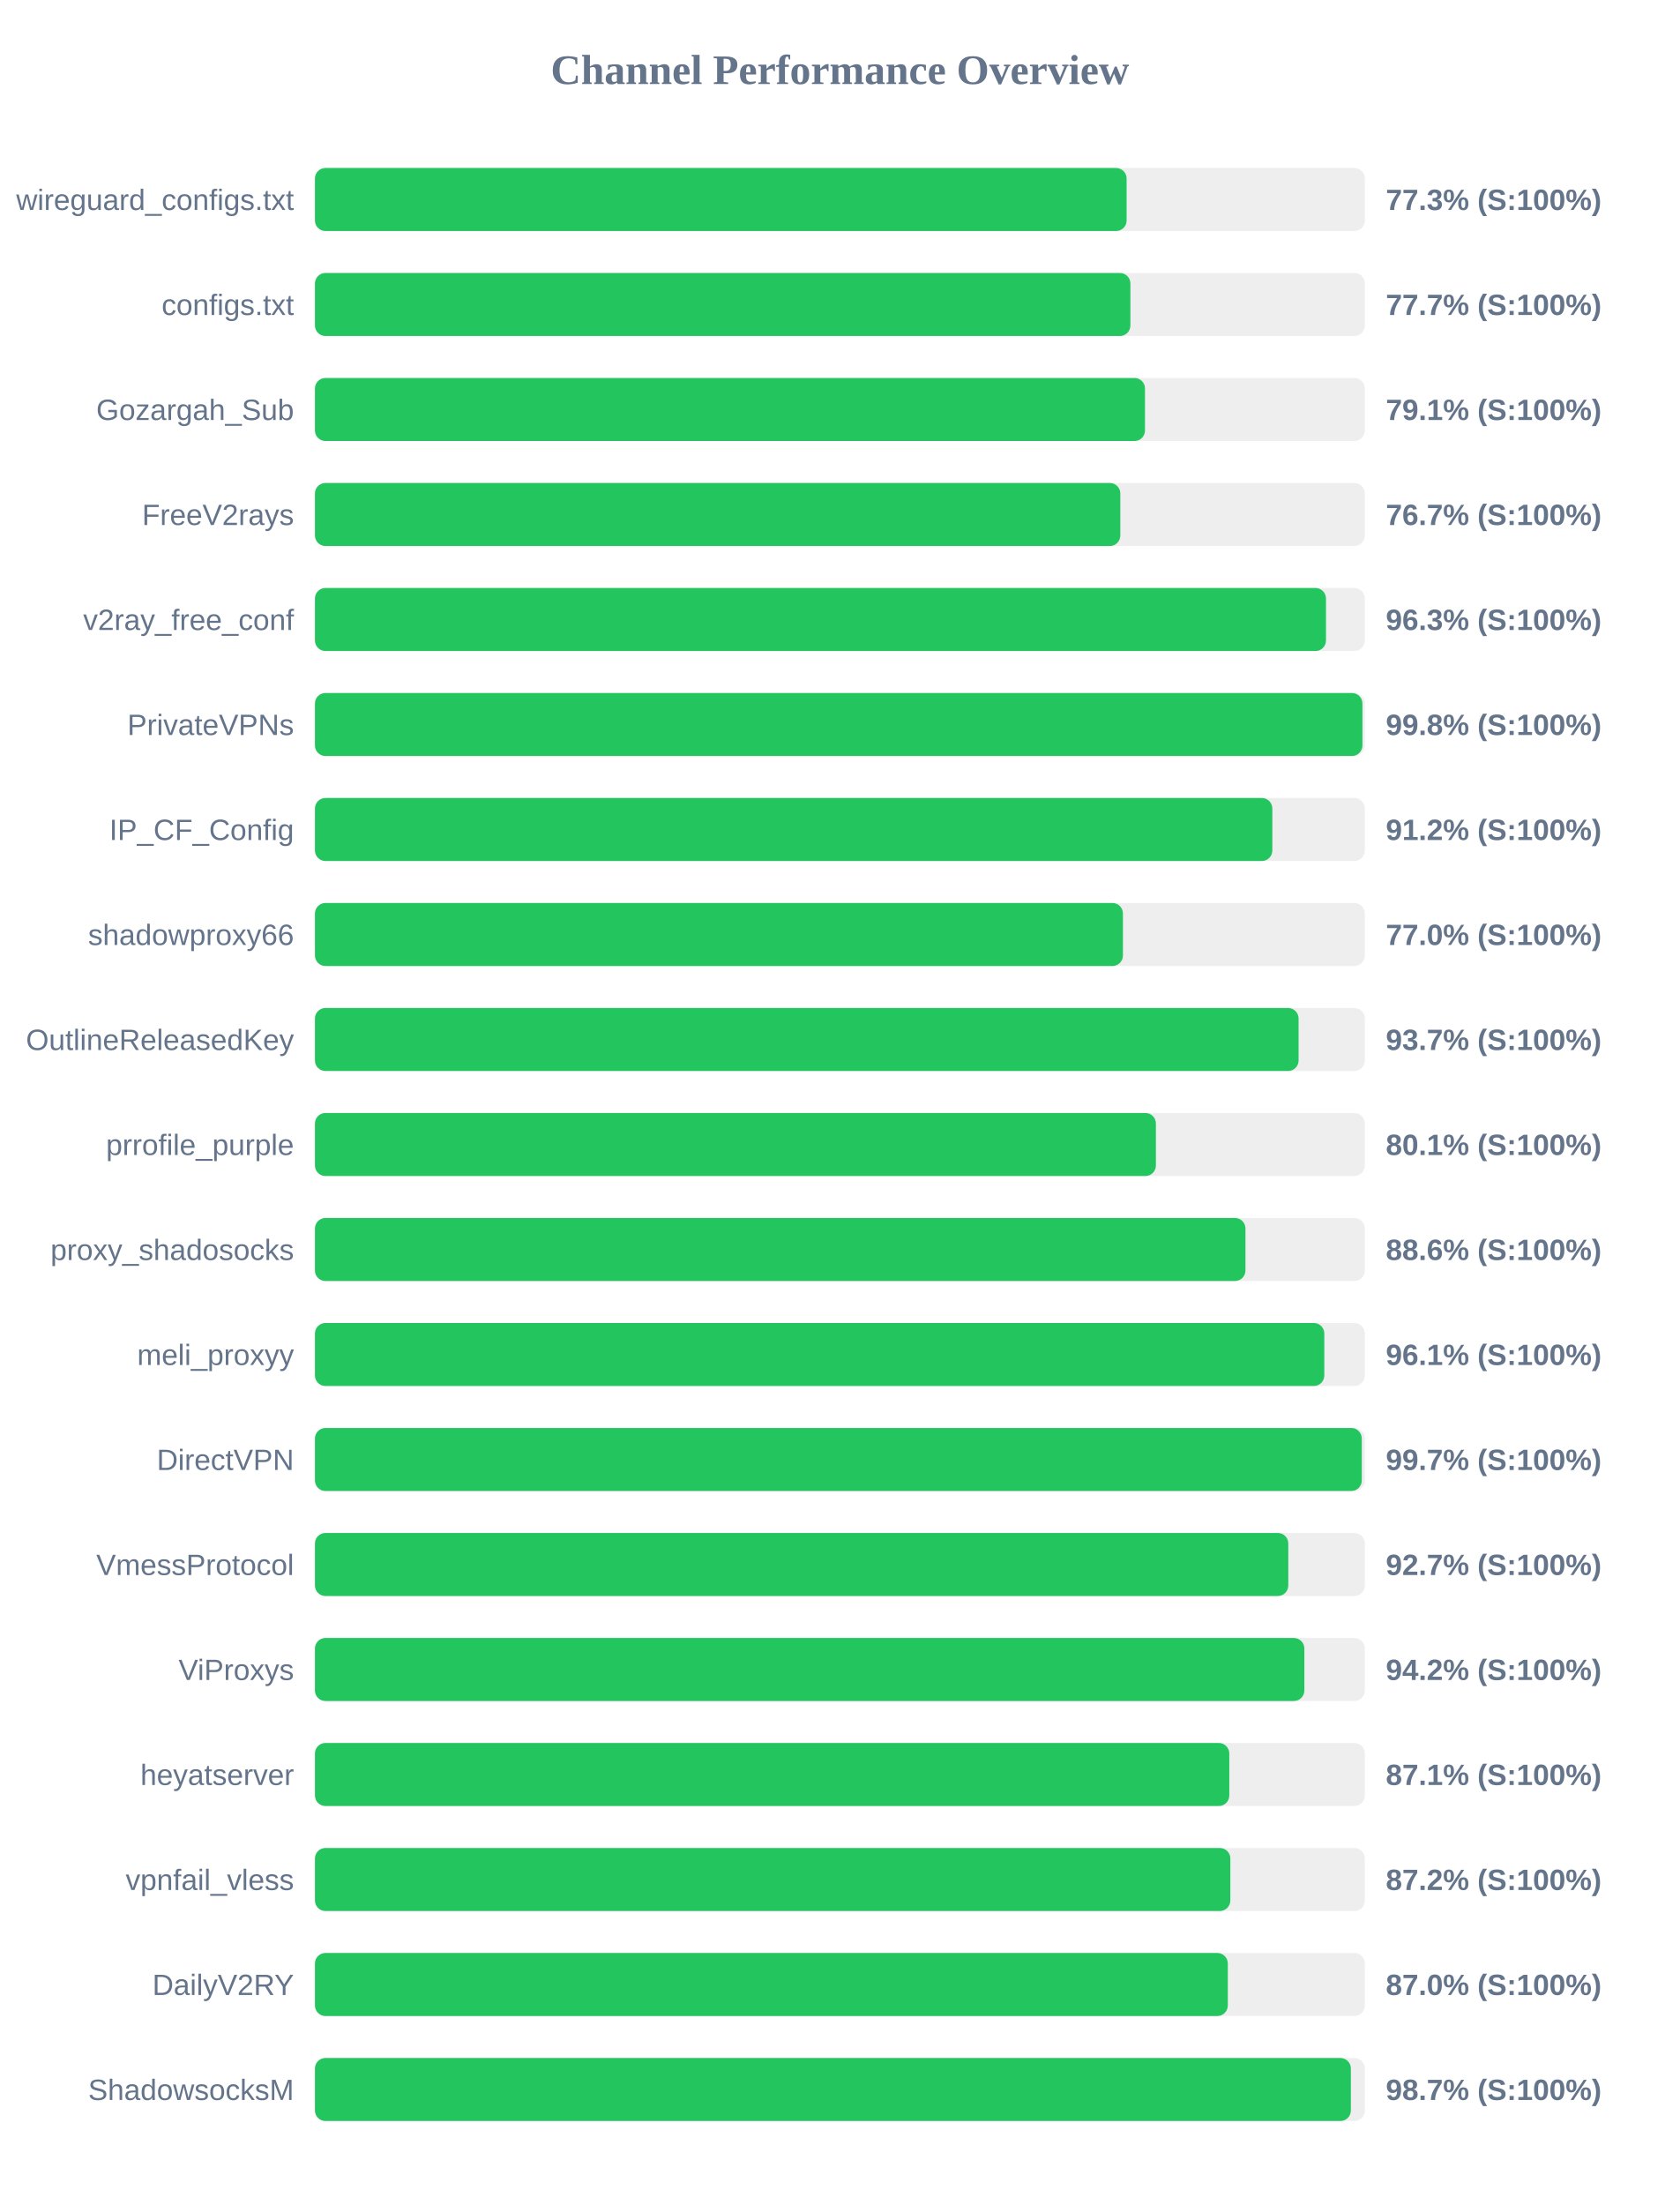
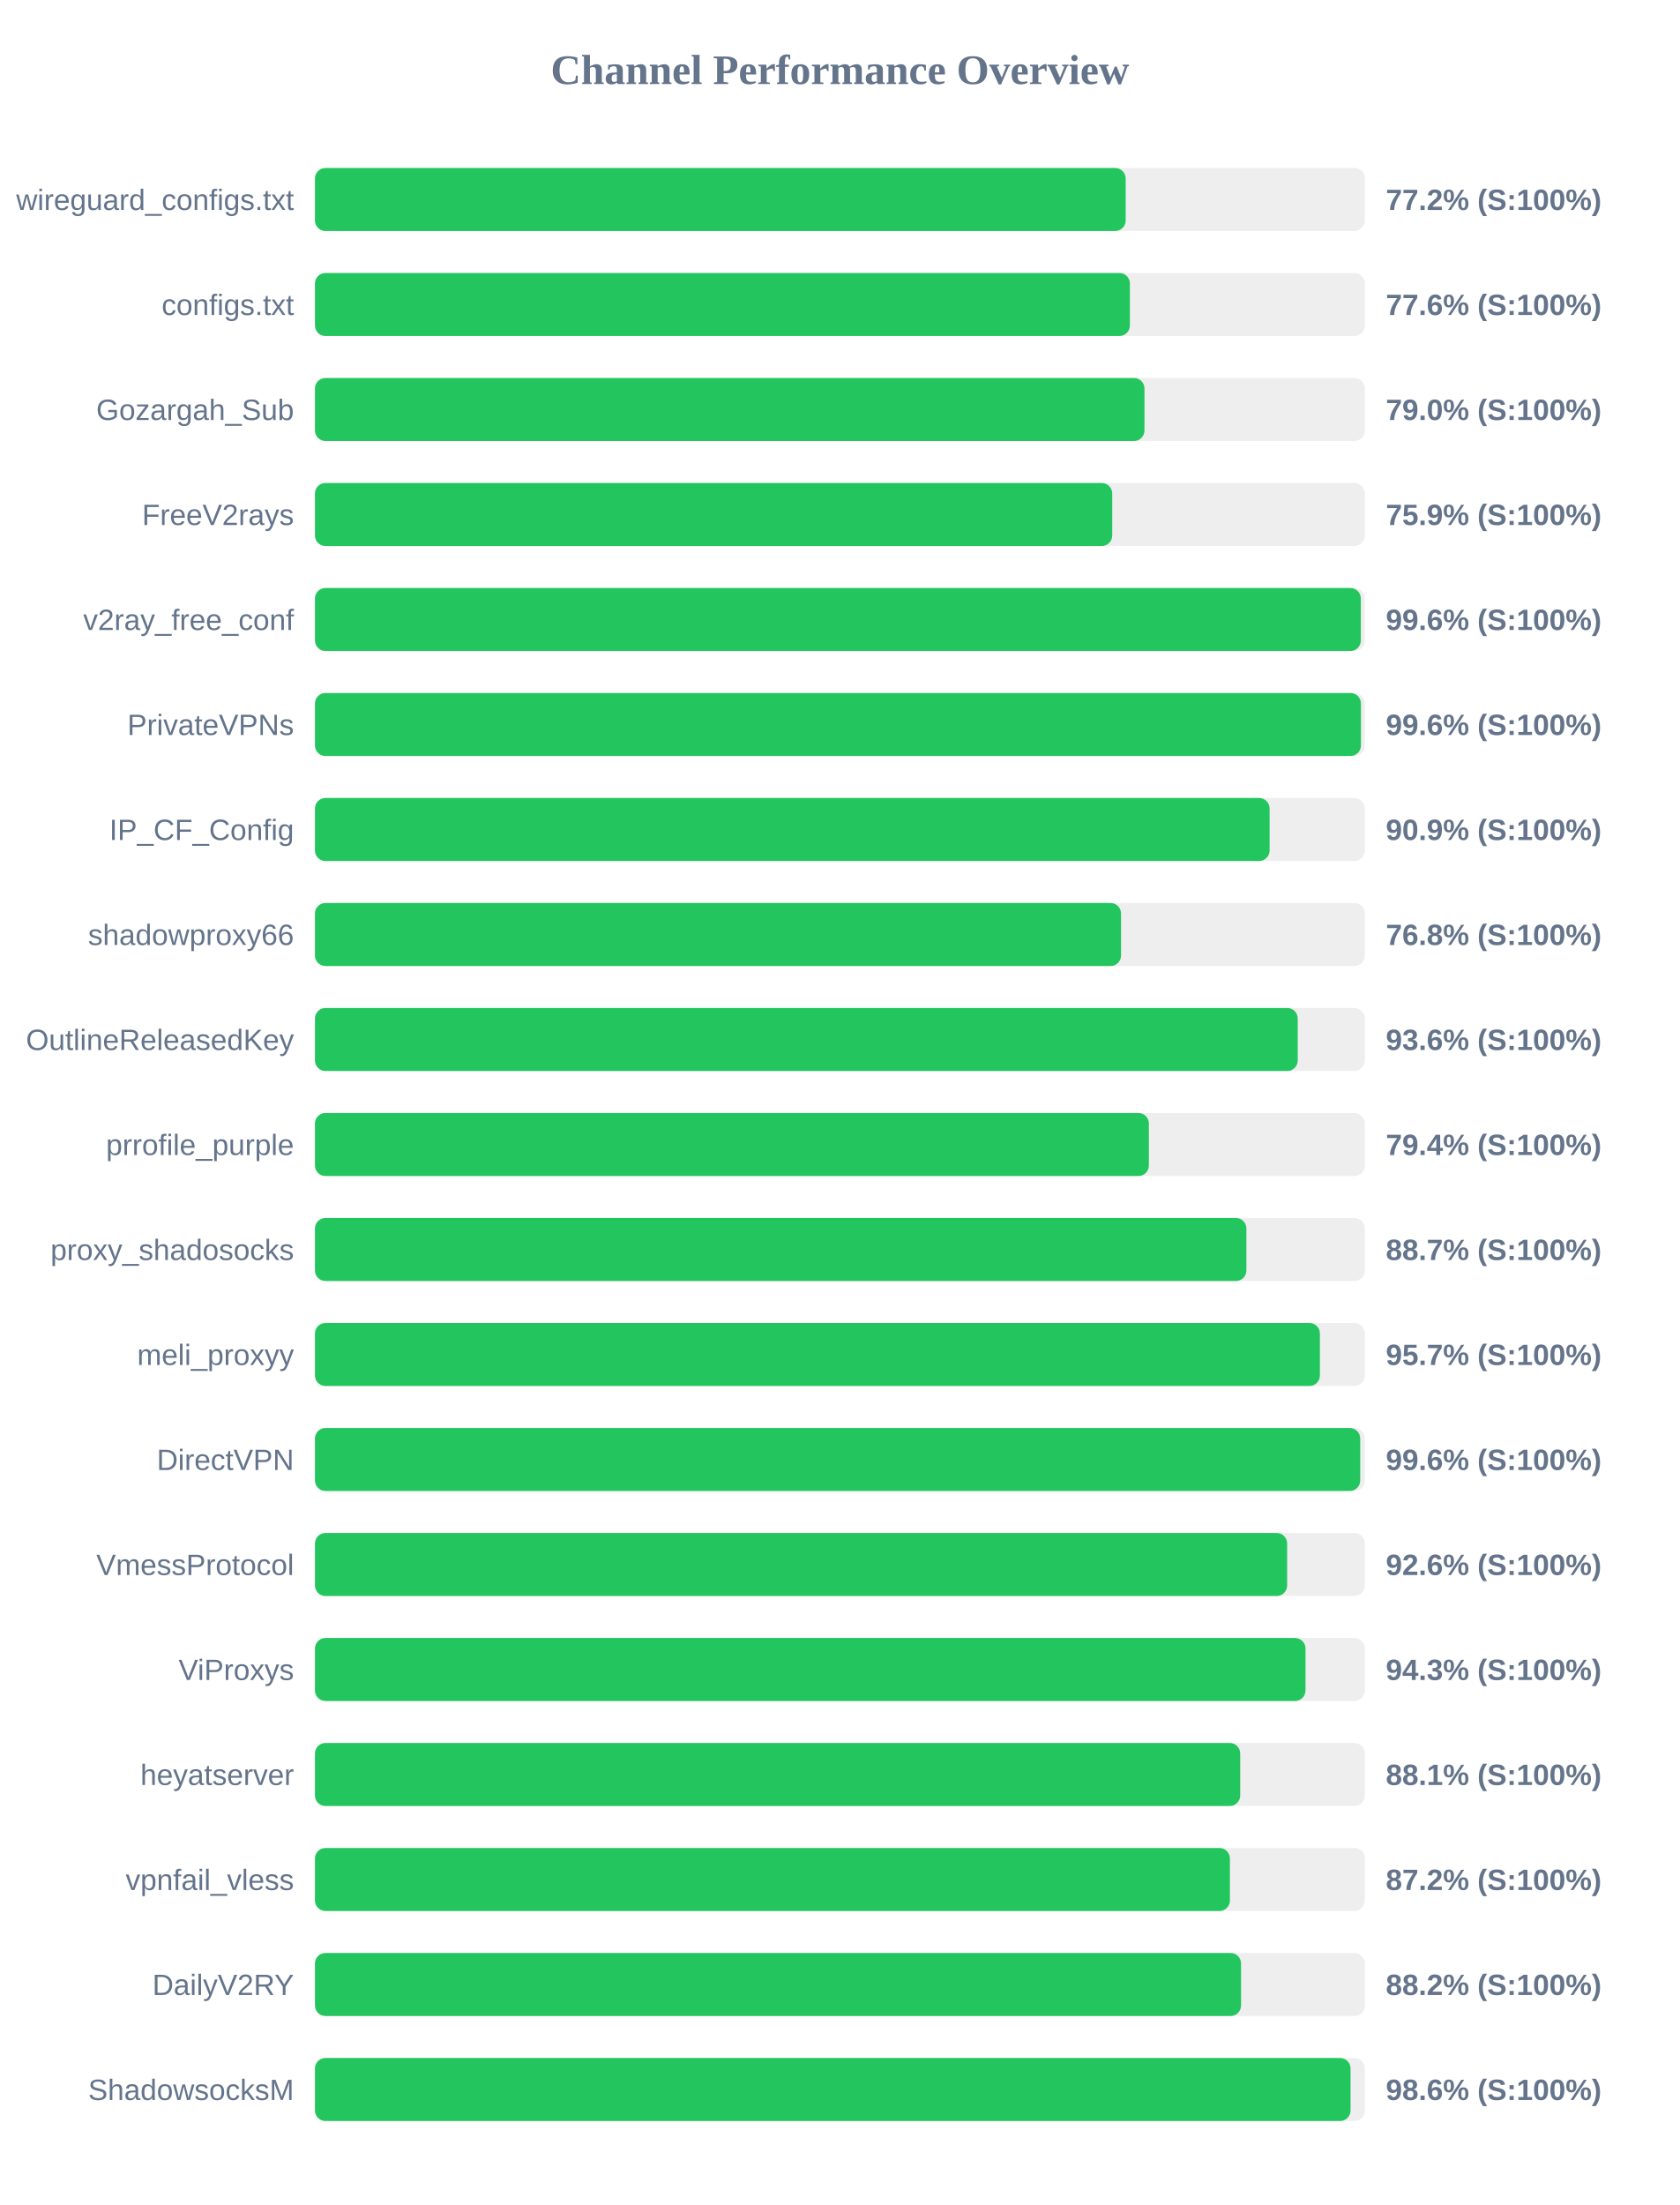
<svg xmlns="http://www.w3.org/2000/svg" width="800" height="1050" version="1.1">
  <style>
        .row { font: 14px Arial; fill: #64748b; }
        .score { font: bold 14px Arial; fill: #64748b; }
    </style>
  <text x="400" y="40" text-anchor="middle" font-size="20px" font-weight="bold" fill="#64748b">Channel Performance Overview</text>
  <rect x="150" y="80" width="500" height="30" fill="#eee" rx="5" />
-   <rect x="150" y="80" width="386.55" height="30" fill="#22c55e" rx="5" />
+   <rect x="150" y="80" width="386.1" height="30" fill="#22c55e" rx="5" />
  <text x="140" y="100" text-anchor="end" class="row">wireguard_configs.txt</text>
-   <text x="660" y="100" text-anchor="start" class="score">77.3% (S:100%)</text>
+   <text x="660" y="100" text-anchor="start" class="score">77.2% (S:100%)</text>
  <rect x="150" y="130" width="500" height="30" fill="#eee" rx="5" />
-   <rect x="150" y="130" width="388.35" height="30" fill="#22c55e" rx="5" />
+   <rect x="150" y="130" width="388.1" height="30" fill="#22c55e" rx="5" />
  <text x="140" y="150" text-anchor="end" class="row">configs.txt</text>
-   <text x="660" y="150" text-anchor="start" class="score">77.7% (S:100%)</text>
+   <text x="660" y="150" text-anchor="start" class="score">77.6% (S:100%)</text>
  <rect x="150" y="180" width="500" height="30" fill="#eee" rx="5" />
-   <rect x="150" y="180" width="395.3" height="30" fill="#22c55e" rx="5" />
+   <rect x="150" y="180" width="395.05" height="30" fill="#22c55e" rx="5" />
  <text x="140" y="200" text-anchor="end" class="row">Gozargah_Sub</text>
-   <text x="660" y="200" text-anchor="start" class="score">79.1% (S:100%)</text>
+   <text x="660" y="200" text-anchor="start" class="score">79.0% (S:100%)</text>
  <rect x="150" y="230" width="500" height="30" fill="#eee" rx="5" />
-   <rect x="150" y="230" width="383.55" height="30" fill="#22c55e" rx="5" />
+   <rect x="150" y="230" width="379.7" height="30" fill="#22c55e" rx="5" />
  <text x="140" y="250" text-anchor="end" class="row">FreeV2rays</text>
-   <text x="660" y="250" text-anchor="start" class="score">76.7% (S:100%)</text>
+   <text x="660" y="250" text-anchor="start" class="score">75.9% (S:100%)</text>
  <rect x="150" y="280" width="500" height="30" fill="#eee" rx="5" />
-   <rect x="150" y="280" width="481.5" height="30" fill="#22c55e" rx="5" />
+   <rect x="150" y="280" width="498.1" height="30" fill="#22c55e" rx="5" />
  <text x="140" y="300" text-anchor="end" class="row">v2ray_free_conf</text>
-   <text x="660" y="300" text-anchor="start" class="score">96.3% (S:100%)</text>
+   <text x="660" y="300" text-anchor="start" class="score">99.6% (S:100%)</text>
  <rect x="150" y="330" width="500" height="30" fill="#eee" rx="5" />
-   <rect x="150" y="330" width="498.85" height="30" fill="#22c55e" rx="5" />
+   <rect x="150" y="330" width="498.15" height="30" fill="#22c55e" rx="5" />
  <text x="140" y="350" text-anchor="end" class="row">PrivateVPNs</text>
-   <text x="660" y="350" text-anchor="start" class="score">99.8% (S:100%)</text>
+   <text x="660" y="350" text-anchor="start" class="score">99.6% (S:100%)</text>
  <rect x="150" y="380" width="500" height="30" fill="#eee" rx="5" />
-   <rect x="150" y="380" width="455.95" height="30" fill="#22c55e" rx="5" />
+   <rect x="150" y="380" width="454.65" height="30" fill="#22c55e" rx="5" />
  <text x="140" y="400" text-anchor="end" class="row">IP_CF_Config</text>
-   <text x="660" y="400" text-anchor="start" class="score">91.2% (S:100%)</text>
+   <text x="660" y="400" text-anchor="start" class="score">90.9% (S:100%)</text>
  <rect x="150" y="430" width="500" height="30" fill="#eee" rx="5" />
-   <rect x="150" y="430" width="384.8" height="30" fill="#22c55e" rx="5" />
+   <rect x="150" y="430" width="383.9" height="30" fill="#22c55e" rx="5" />
  <text x="140" y="450" text-anchor="end" class="row">shadowproxy66</text>
-   <text x="660" y="450" text-anchor="start" class="score">77.0% (S:100%)</text>
+   <text x="660" y="450" text-anchor="start" class="score">76.8% (S:100%)</text>
  <rect x="150" y="480" width="500" height="30" fill="#eee" rx="5" />
-   <rect x="150" y="480" width="468.45" height="30" fill="#22c55e" rx="5" />
+   <rect x="150" y="480" width="468.05" height="30" fill="#22c55e" rx="5" />
  <text x="140" y="500" text-anchor="end" class="row">OutlineReleasedKey</text>
-   <text x="660" y="500" text-anchor="start" class="score">93.7% (S:100%)</text>
+   <text x="660" y="500" text-anchor="start" class="score">93.6% (S:100%)</text>
  <rect x="150" y="530" width="500" height="30" fill="#eee" rx="5" />
-   <rect x="150" y="530" width="400.5" height="30" fill="#22c55e" rx="5" />
+   <rect x="150" y="530" width="397.15" height="30" fill="#22c55e" rx="5" />
  <text x="140" y="550" text-anchor="end" class="row">prrofile_purple</text>
-   <text x="660" y="550" text-anchor="start" class="score">80.1% (S:100%)</text>
+   <text x="660" y="550" text-anchor="start" class="score">79.4% (S:100%)</text>
  <rect x="150" y="580" width="500" height="30" fill="#eee" rx="5" />
-   <rect x="150" y="580" width="443.15" height="30" fill="#22c55e" rx="5" />
+   <rect x="150" y="580" width="443.6" height="30" fill="#22c55e" rx="5" />
  <text x="140" y="600" text-anchor="end" class="row">proxy_shadosocks</text>
-   <text x="660" y="600" text-anchor="start" class="score">88.6% (S:100%)</text>
+   <text x="660" y="600" text-anchor="start" class="score">88.7% (S:100%)</text>
  <rect x="150" y="630" width="500" height="30" fill="#eee" rx="5" />
-   <rect x="150" y="630" width="480.7" height="30" fill="#22c55e" rx="5" />
+   <rect x="150" y="630" width="478.6" height="30" fill="#22c55e" rx="5" />
  <text x="140" y="650" text-anchor="end" class="row">meli_proxyy</text>
-   <text x="660" y="650" text-anchor="start" class="score">96.1% (S:100%)</text>
+   <text x="660" y="650" text-anchor="start" class="score">95.7% (S:100%)</text>
  <rect x="150" y="680" width="500" height="30" fill="#eee" rx="5" />
-   <rect x="150" y="680" width="498.55" height="30" fill="#22c55e" rx="5" />
+   <rect x="150" y="680" width="497.8" height="30" fill="#22c55e" rx="5" />
  <text x="140" y="700" text-anchor="end" class="row">DirectVPN</text>
-   <text x="660" y="700" text-anchor="start" class="score">99.7% (S:100%)</text>
+   <text x="660" y="700" text-anchor="start" class="score">99.6% (S:100%)</text>
  <rect x="150" y="730" width="500" height="30" fill="#eee" rx="5" />
-   <rect x="150" y="730" width="463.55" height="30" fill="#22c55e" rx="5" />
+   <rect x="150" y="730" width="463.0" height="30" fill="#22c55e" rx="5" />
  <text x="140" y="750" text-anchor="end" class="row">VmessProtocol</text>
-   <text x="660" y="750" text-anchor="start" class="score">92.7% (S:100%)</text>
+   <text x="660" y="750" text-anchor="start" class="score">92.6% (S:100%)</text>
  <rect x="150" y="780" width="500" height="30" fill="#eee" rx="5" />
-   <rect x="150" y="780" width="471.2" height="30" fill="#22c55e" rx="5" />
+   <rect x="150" y="780" width="471.75" height="30" fill="#22c55e" rx="5" />
  <text x="140" y="800" text-anchor="end" class="row">ViProxys</text>
-   <text x="660" y="800" text-anchor="start" class="score">94.2% (S:100%)</text>
+   <text x="660" y="800" text-anchor="start" class="score">94.3% (S:100%)</text>
  <rect x="150" y="830" width="500" height="30" fill="#eee" rx="5" />
-   <rect x="150" y="830" width="435.45" height="30" fill="#22c55e" rx="5" />
+   <rect x="150" y="830" width="440.65" height="30" fill="#22c55e" rx="5" />
  <text x="140" y="850" text-anchor="end" class="row">heyatserver</text>
-   <text x="660" y="850" text-anchor="start" class="score">87.1% (S:100%)</text>
+   <text x="660" y="850" text-anchor="start" class="score">88.1% (S:100%)</text>
  <rect x="150" y="880" width="500" height="30" fill="#eee" rx="5" />
-   <rect x="150" y="880" width="435.95" height="30" fill="#22c55e" rx="5" />
+   <rect x="150" y="880" width="435.75" height="30" fill="#22c55e" rx="5" />
  <text x="140" y="900" text-anchor="end" class="row">vpnfail_vless</text>
  <text x="660" y="900" text-anchor="start" class="score">87.2% (S:100%)</text>
  <rect x="150" y="930" width="500" height="30" fill="#eee" rx="5" />
-   <rect x="150" y="930" width="434.75" height="30" fill="#22c55e" rx="5" />
+   <rect x="150" y="930" width="441.05" height="30" fill="#22c55e" rx="5" />
  <text x="140" y="950" text-anchor="end" class="row">DailyV2RY</text>
-   <text x="660" y="950" text-anchor="start" class="score">87.0% (S:100%)</text>
+   <text x="660" y="950" text-anchor="start" class="score">88.2% (S:100%)</text>
  <rect x="150" y="980" width="500" height="30" fill="#eee" rx="5" />
-   <rect x="150" y="980" width="493.35" height="30" fill="#22c55e" rx="5" />
+   <rect x="150" y="980" width="493.2" height="30" fill="#22c55e" rx="5" />
  <text x="140" y="1000" text-anchor="end" class="row">ShadowsocksM</text>
-   <text x="660" y="1000" text-anchor="start" class="score">98.7% (S:100%)</text>
+   <text x="660" y="1000" text-anchor="start" class="score">98.6% (S:100%)</text>
</svg>
